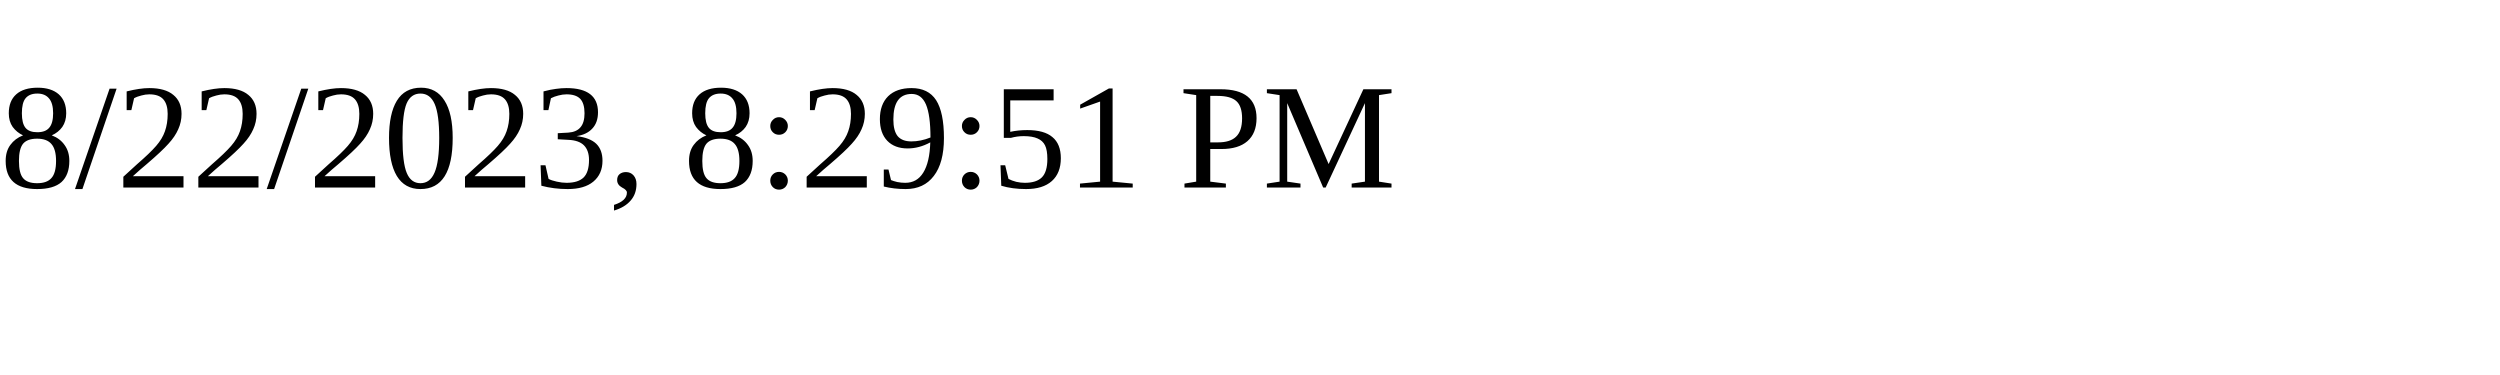
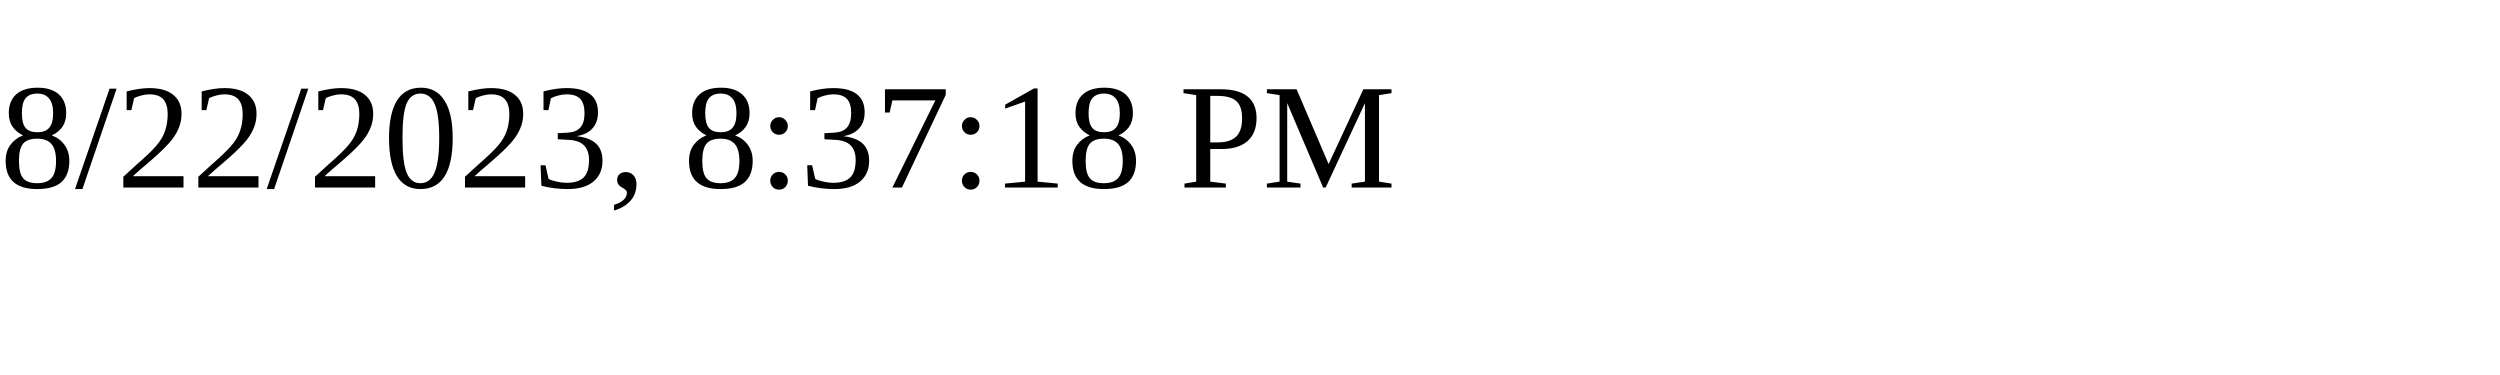
<svg xmlns="http://www.w3.org/2000/svg" height="30" width="200">
-   <text x="0" y="15">8/22/2023, 8:29:51 PM</text>
+   <text x="0" y="15">8/22/2023, 8:37:18 PM</text>
</svg>
